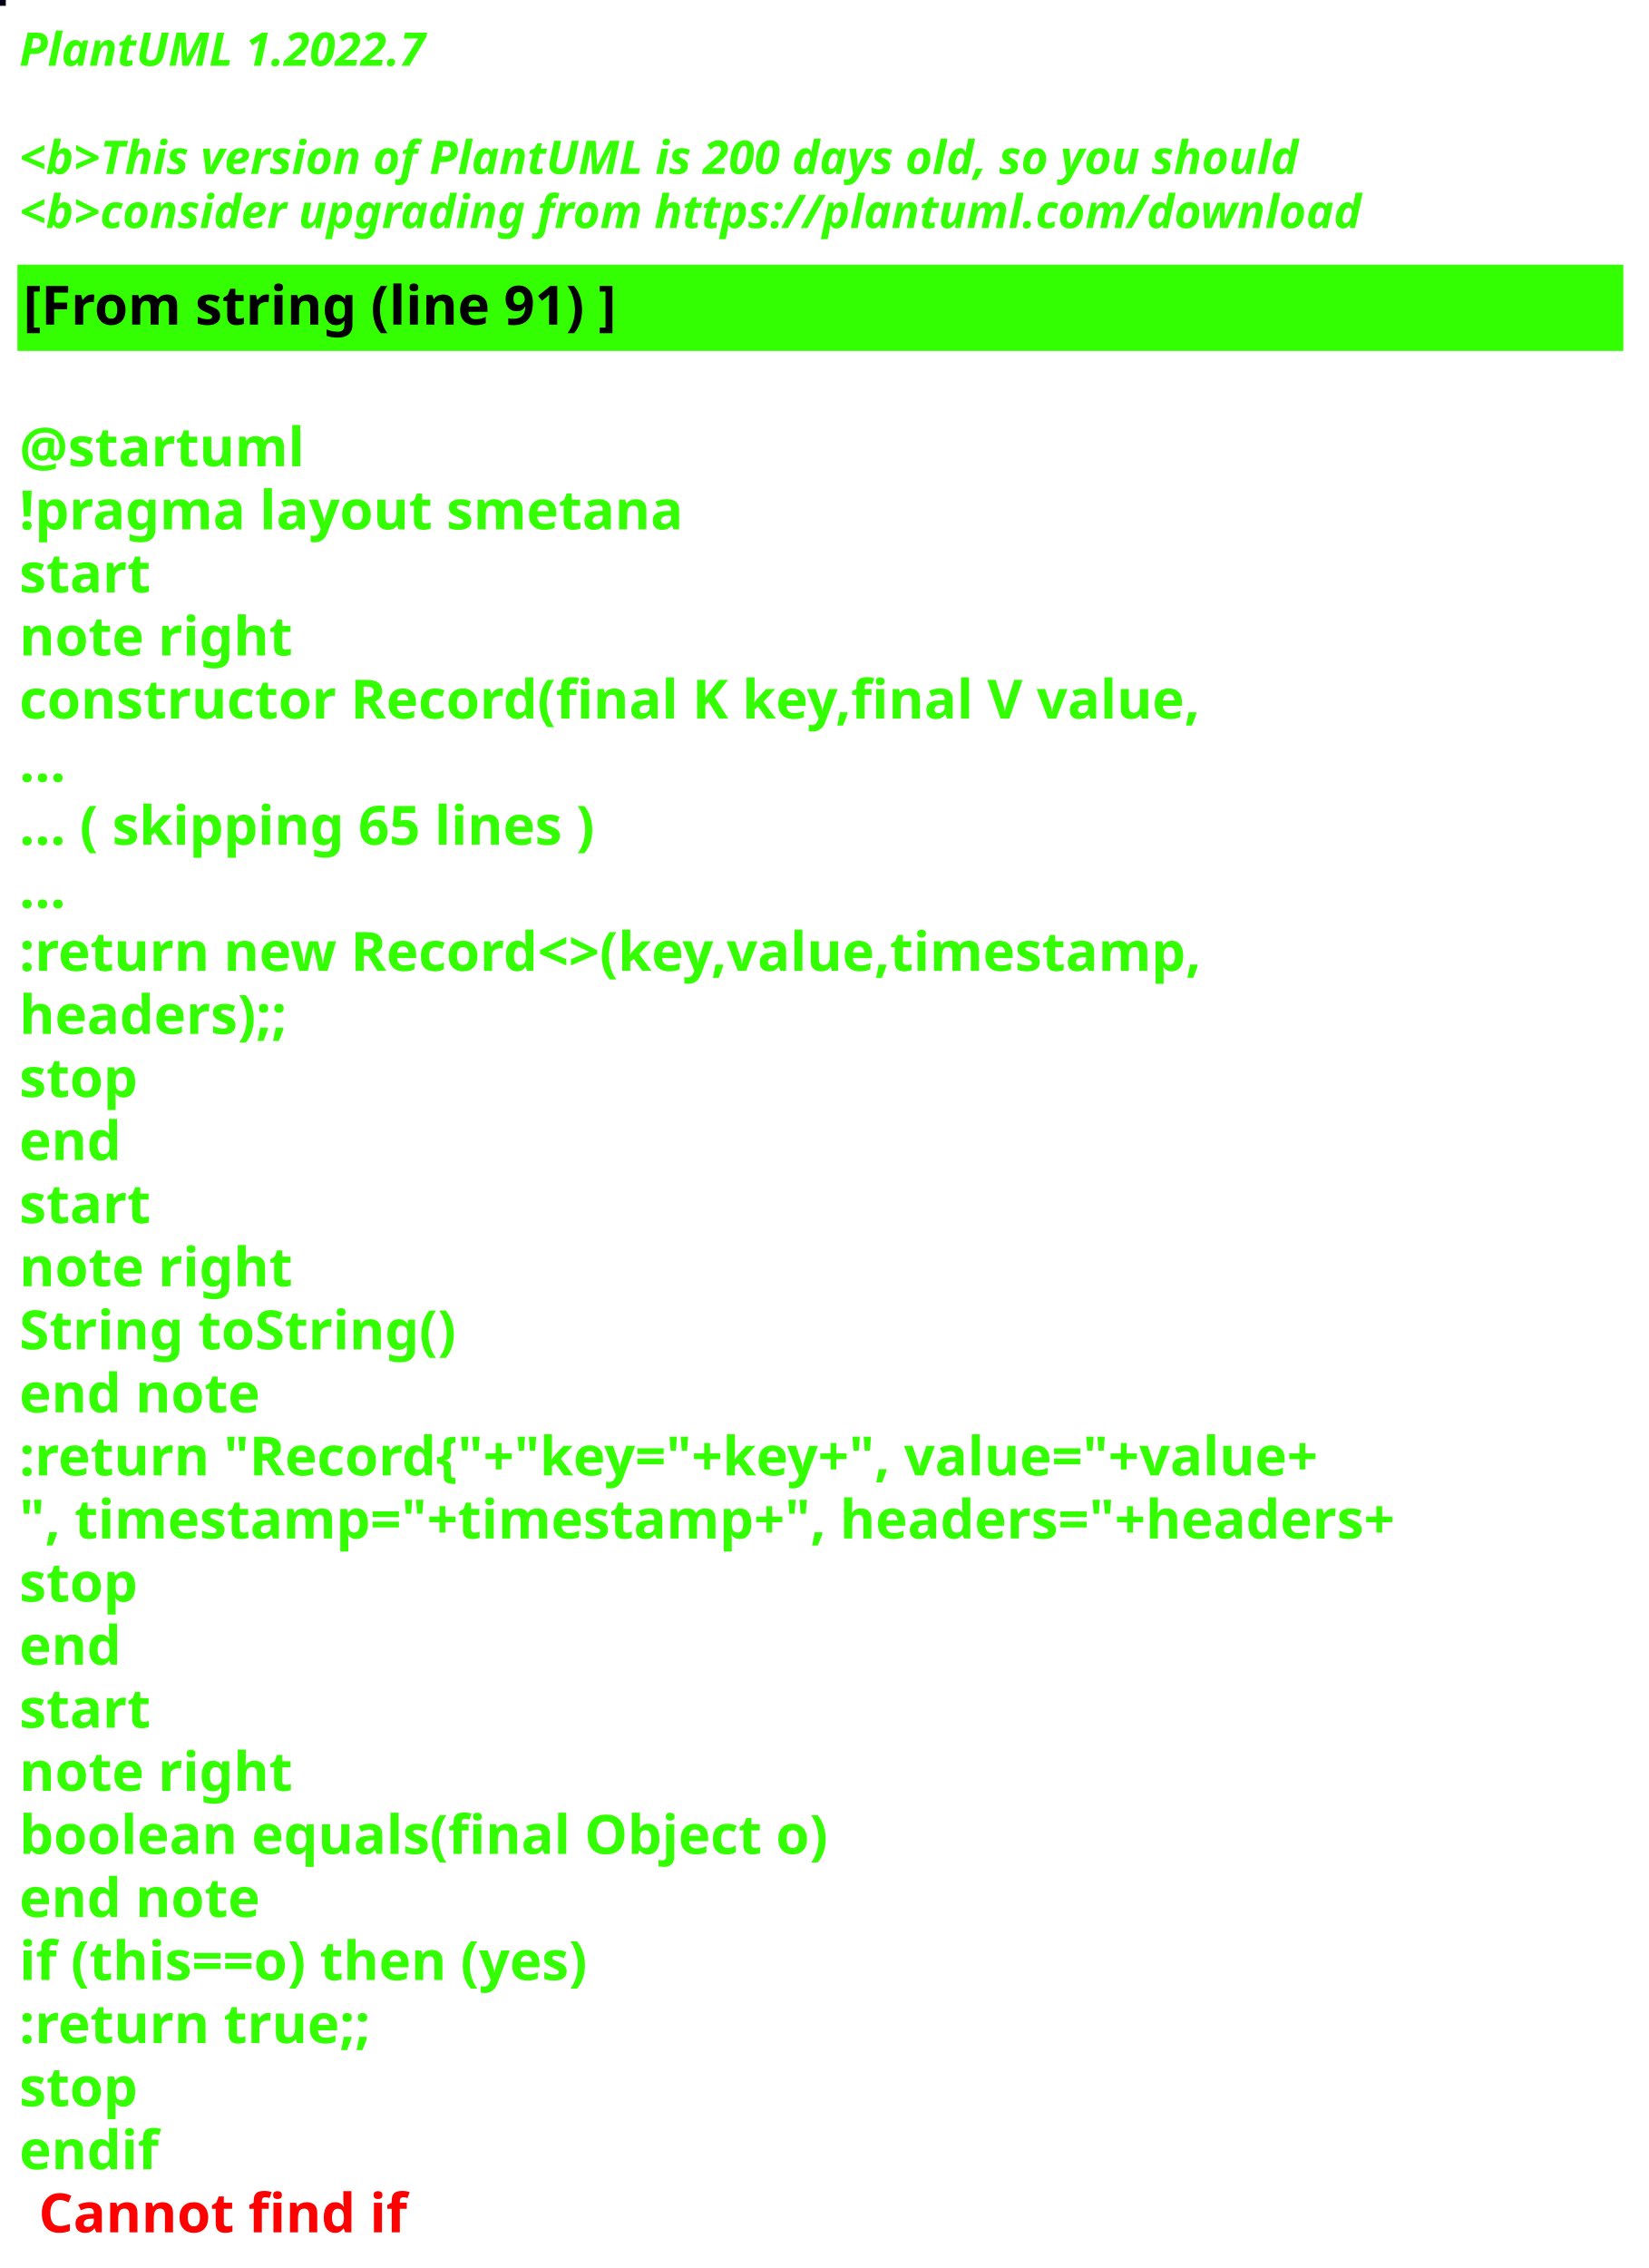
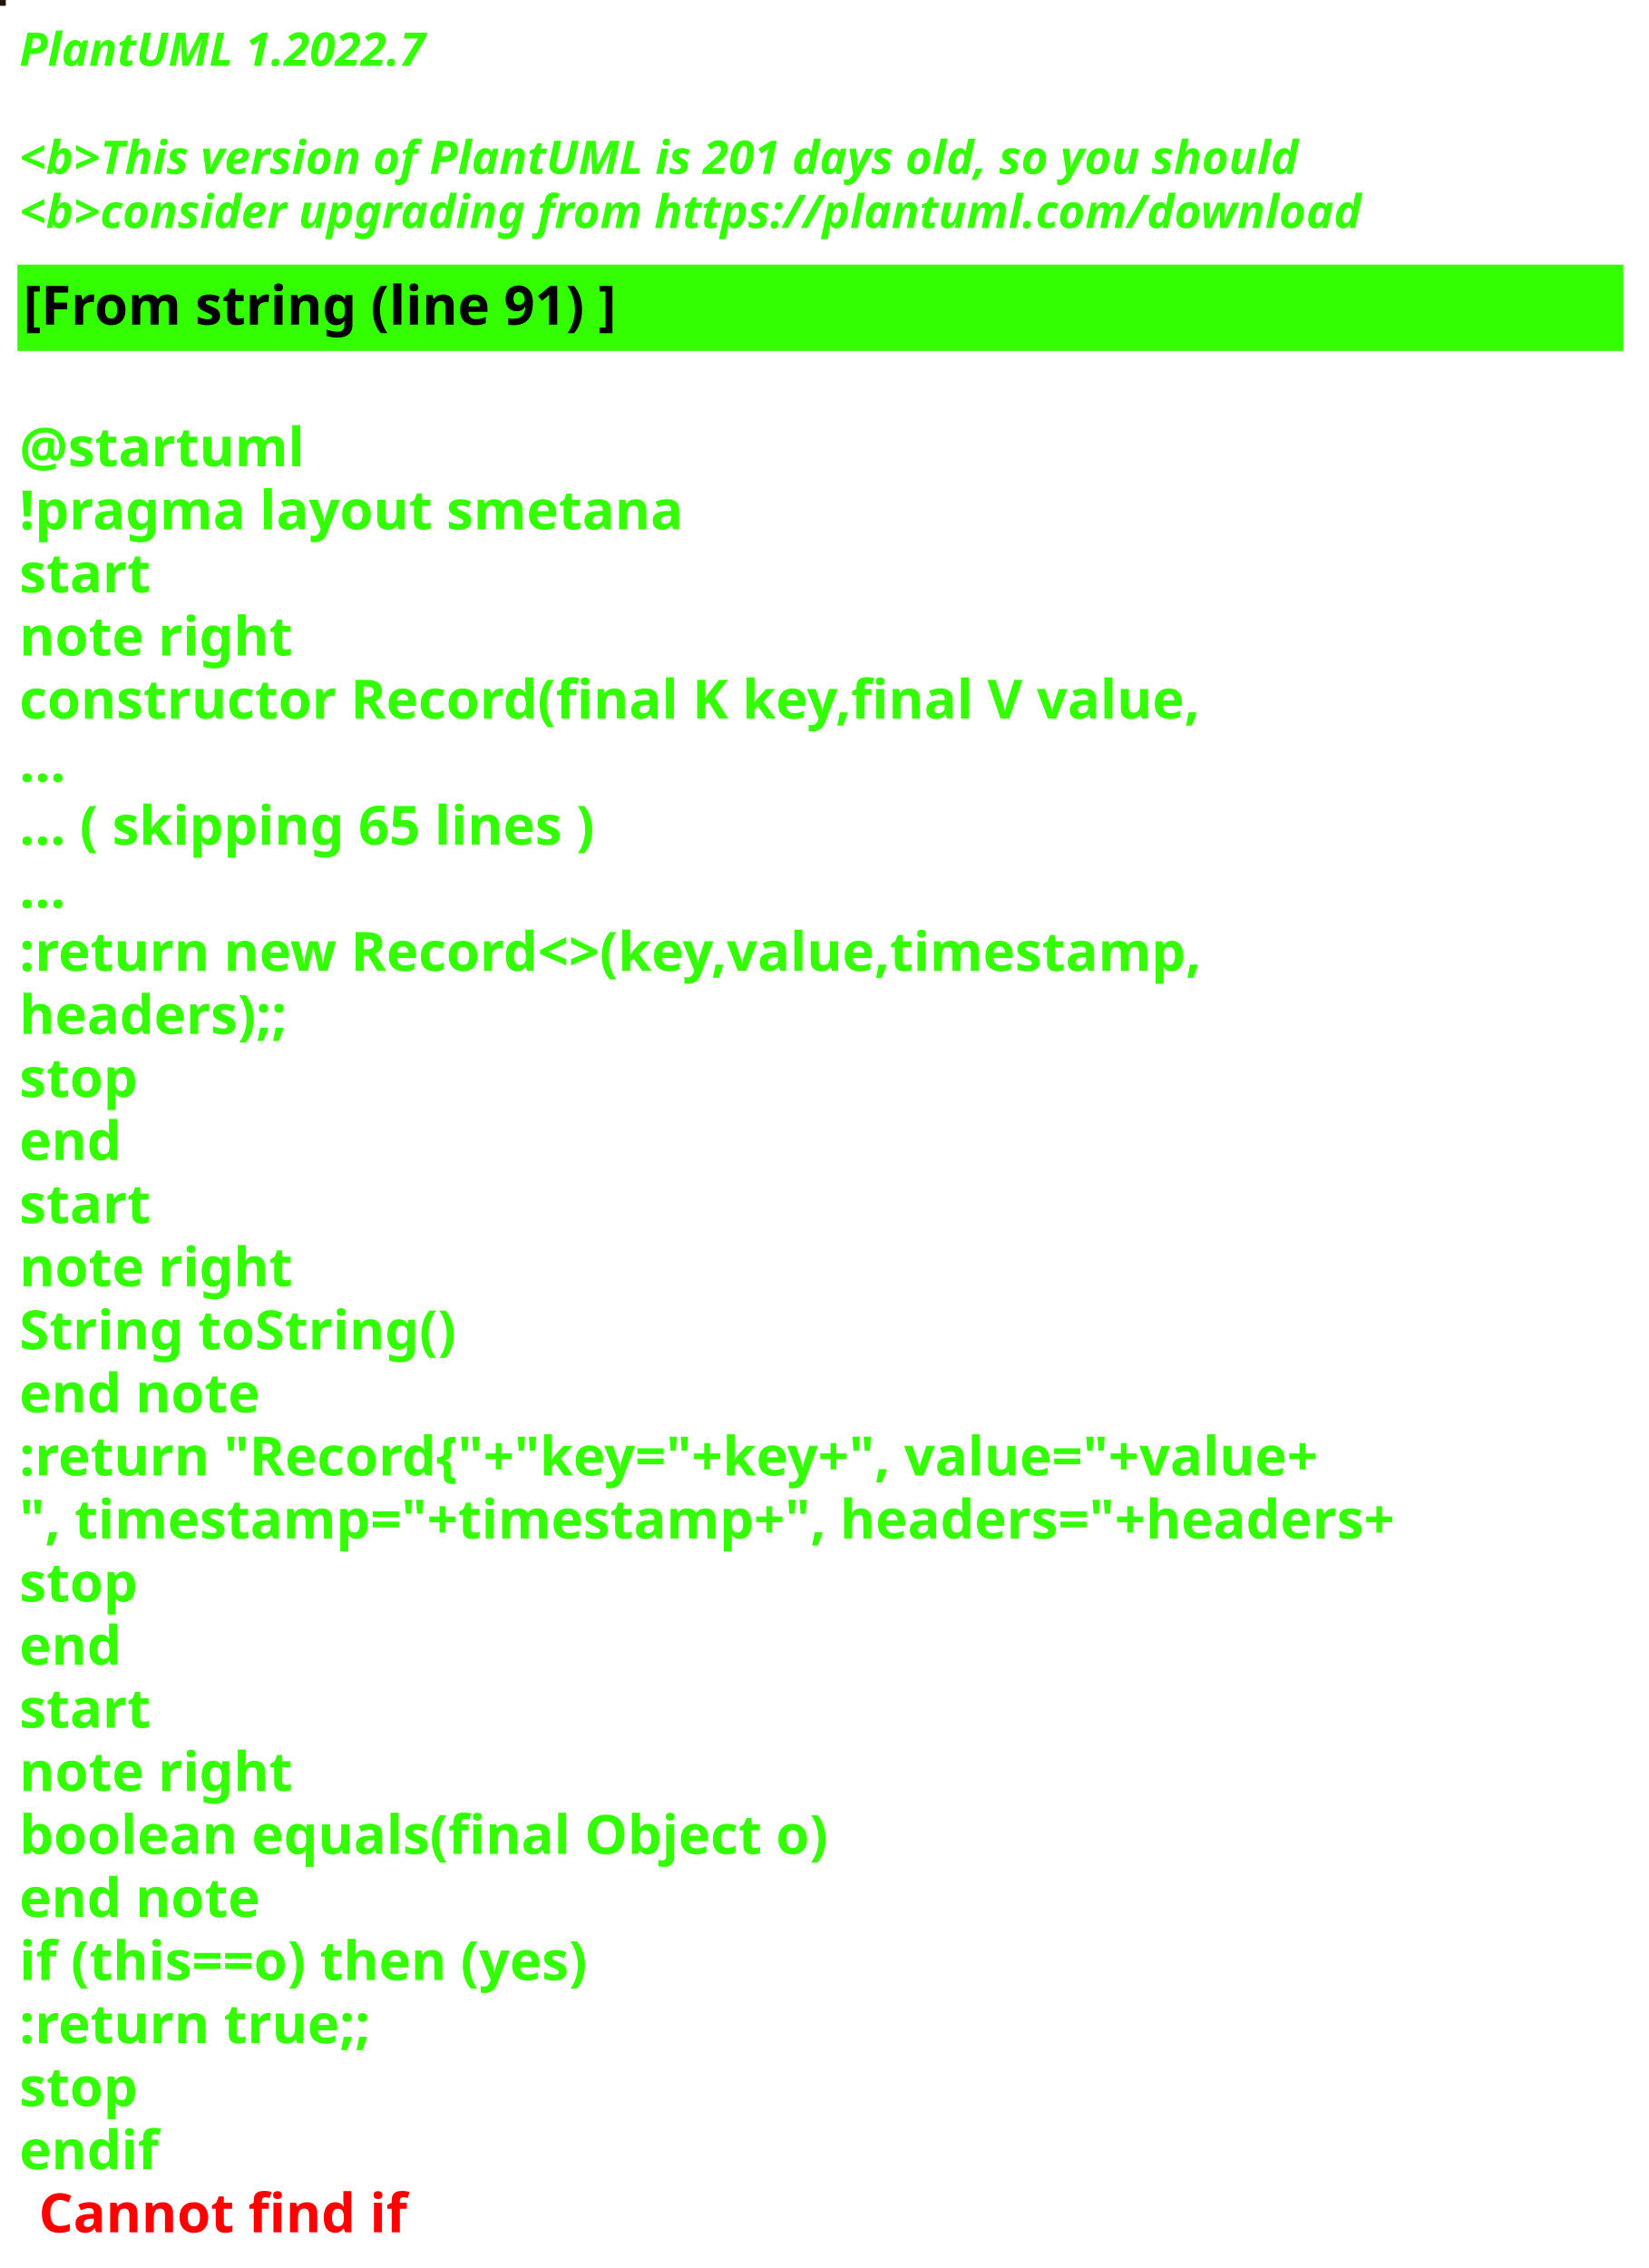
<svg xmlns="http://www.w3.org/2000/svg" contentStyleType="text/css" height="586px" preserveAspectRatio="none" style="width:426px;height:586px;background:#000000;" version="1.1" viewBox="0 0 426 586" width="426px" zoomAndPan="magnify">
  <defs />
  <g>
-     <rect fill="#030015" height="1" style="stroke:#030015;stroke-width:1.0;" width="1" x="0" y="0" />
+     <rect fill="#22150F" height="1" style="stroke:#22150F;stroke-width:1.0;" width="1" x="0" y="0" />
    <text fill="#33FF02" font-family="sans-serif" font-size="12" font-style="italic" font-weight="bold" lengthAdjust="spacing" textLength="127" x="5" y="17">PlantUML 1.2022.7</text>
    <text fill="#33FF02" font-family="sans-serif" font-size="12" font-style="italic" font-weight="bold" lengthAdjust="spacing" textLength="4" x="5" y="30.969"> </text>
-     <text fill="#33FF02" font-family="sans-serif" font-size="12" font-style="italic" font-weight="bold" lengthAdjust="spacing" textLength="399" x="5" y="44.938">&lt;b&gt;This version of PlantUML is 200 days old, so you should</text>
+     <text fill="#33FF02" font-family="sans-serif" font-size="12" font-style="italic" font-weight="bold" lengthAdjust="spacing" textLength="399" x="5" y="44.938">&lt;b&gt;This version of PlantUML is 201 days old, so you should</text>
    <text fill="#33FF02" font-family="sans-serif" font-size="12" font-style="italic" font-weight="bold" lengthAdjust="spacing" textLength="408" x="5" y="58.906">&lt;b&gt;consider upgrading from https://plantuml.com/download</text>
    <rect fill="#33FF02" height="21.297" style="stroke:#33FF02;stroke-width:1.0;" width="414" x="5" y="68.875" />
    <text fill="#000000" font-family="sans-serif" font-size="14" font-weight="bold" lengthAdjust="spacing" textLength="178" x="6" y="83.875">[From string (line 91) ]</text>
    <text fill="#33FF02" font-family="sans-serif" font-size="14" font-weight="bold" lengthAdjust="spacing" textLength="5" x="5" y="104.172"> </text>
    <text fill="#33FF02" font-family="sans-serif" font-size="14" font-weight="bold" lengthAdjust="spacing" textLength="79" x="5" y="120.469">@startuml</text>
    <text fill="#33FF02" font-family="sans-serif" font-size="14" font-weight="bold" lengthAdjust="spacing" textLength="190" x="5" y="136.766">!pragma layout smetana</text>
    <text fill="#33FF02" font-family="sans-serif" font-size="14" font-weight="bold" lengthAdjust="spacing" textLength="37" x="5" y="153.062">start</text>
    <text fill="#33FF02" font-family="sans-serif" font-size="14" font-weight="bold" lengthAdjust="spacing" textLength="78" x="5" y="169.359">note right</text>
    <text fill="#33FF02" font-family="sans-serif" font-size="14" font-weight="bold" lengthAdjust="spacing" textLength="348" x="5" y="185.656">constructor Record(final K key,final V value,</text>
    <text fill="#33FF02" font-family="sans-serif" font-size="14" font-weight="bold" lengthAdjust="spacing" textLength="15" x="5" y="201.953">...</text>
    <text fill="#33FF02" font-family="sans-serif" font-size="14" font-weight="bold" lengthAdjust="spacing" textLength="175" x="5" y="218.25">... ( skipping 65 lines )</text>
    <text fill="#33FF02" font-family="sans-serif" font-size="14" font-weight="bold" lengthAdjust="spacing" textLength="15" x="5" y="234.547">...</text>
    <text fill="#33FF02" font-family="sans-serif" font-size="14" font-weight="bold" lengthAdjust="spacing" textLength="353" x="5" y="250.844">:return new Record&lt;&gt;(key,value,timestamp,</text>
    <text fill="#33FF02" font-family="sans-serif" font-size="14" font-weight="bold" lengthAdjust="spacing" textLength="83" x="5" y="267.141">headers);;</text>
    <text fill="#33FF02" font-family="sans-serif" font-size="14" font-weight="bold" lengthAdjust="spacing" textLength="35" x="5" y="283.438">stop</text>
    <text fill="#33FF02" font-family="sans-serif" font-size="14" font-weight="bold" lengthAdjust="spacing" textLength="30" x="5" y="299.734">end</text>
    <text fill="#33FF02" font-family="sans-serif" font-size="14" font-weight="bold" lengthAdjust="spacing" textLength="37" x="5" y="316.031">start</text>
    <text fill="#33FF02" font-family="sans-serif" font-size="14" font-weight="bold" lengthAdjust="spacing" textLength="78" x="5" y="332.328">note right</text>
    <text fill="#33FF02" font-family="sans-serif" font-size="14" font-weight="bold" lengthAdjust="spacing" textLength="127" x="5" y="348.625">String toString()</text>
    <text fill="#33FF02" font-family="sans-serif" font-size="14" font-weight="bold" lengthAdjust="spacing" textLength="71" x="5" y="364.922">end note</text>
    <text fill="#33FF02" font-family="sans-serif" font-size="14" font-weight="bold" lengthAdjust="spacing" textLength="403" x="5" y="381.219">:return "Record{"+"key="+key+", value="+value+</text>
    <text fill="#33FF02" font-family="sans-serif" font-size="14" font-weight="bold" lengthAdjust="spacing" textLength="414" x="5" y="397.516">", timestamp="+timestamp+", headers="+headers+</text>
    <text fill="#33FF02" font-family="sans-serif" font-size="14" font-weight="bold" lengthAdjust="spacing" textLength="35" x="5" y="413.812">stop</text>
    <text fill="#33FF02" font-family="sans-serif" font-size="14" font-weight="bold" lengthAdjust="spacing" textLength="30" x="5" y="430.109">end</text>
    <text fill="#33FF02" font-family="sans-serif" font-size="14" font-weight="bold" lengthAdjust="spacing" textLength="37" x="5" y="446.406">start</text>
    <text fill="#33FF02" font-family="sans-serif" font-size="14" font-weight="bold" lengthAdjust="spacing" textLength="78" x="5" y="462.703">note right</text>
    <text fill="#33FF02" font-family="sans-serif" font-size="14" font-weight="bold" lengthAdjust="spacing" textLength="236" x="5" y="479">boolean equals(final Object o)</text>
    <text fill="#33FF02" font-family="sans-serif" font-size="14" font-weight="bold" lengthAdjust="spacing" textLength="71" x="5" y="495.297">end note</text>
    <text fill="#33FF02" font-family="sans-serif" font-size="14" font-weight="bold" lengthAdjust="spacing" textLength="176" x="5" y="511.594">if (this==o) then (yes)</text>
    <text fill="#33FF02" font-family="sans-serif" font-size="14" font-weight="bold" lengthAdjust="spacing" textLength="106" x="5" y="527.891">:return true;;</text>
    <text fill="#33FF02" font-family="sans-serif" font-size="14" font-weight="bold" lengthAdjust="spacing" textLength="35" x="5" y="544.188">stop</text>
    <text fill="#33FF02" font-family="sans-serif" font-size="14" font-weight="bold" lengthAdjust="spacing" text-decoration="wavy underline" textLength="40" x="5" y="560.484">endif</text>
    <text fill="#FF0000" font-family="sans-serif" font-size="14" font-weight="bold" lengthAdjust="spacing" textLength="106" x="10" y="576.781">Cannot find if</text>
  </g>
</svg>
